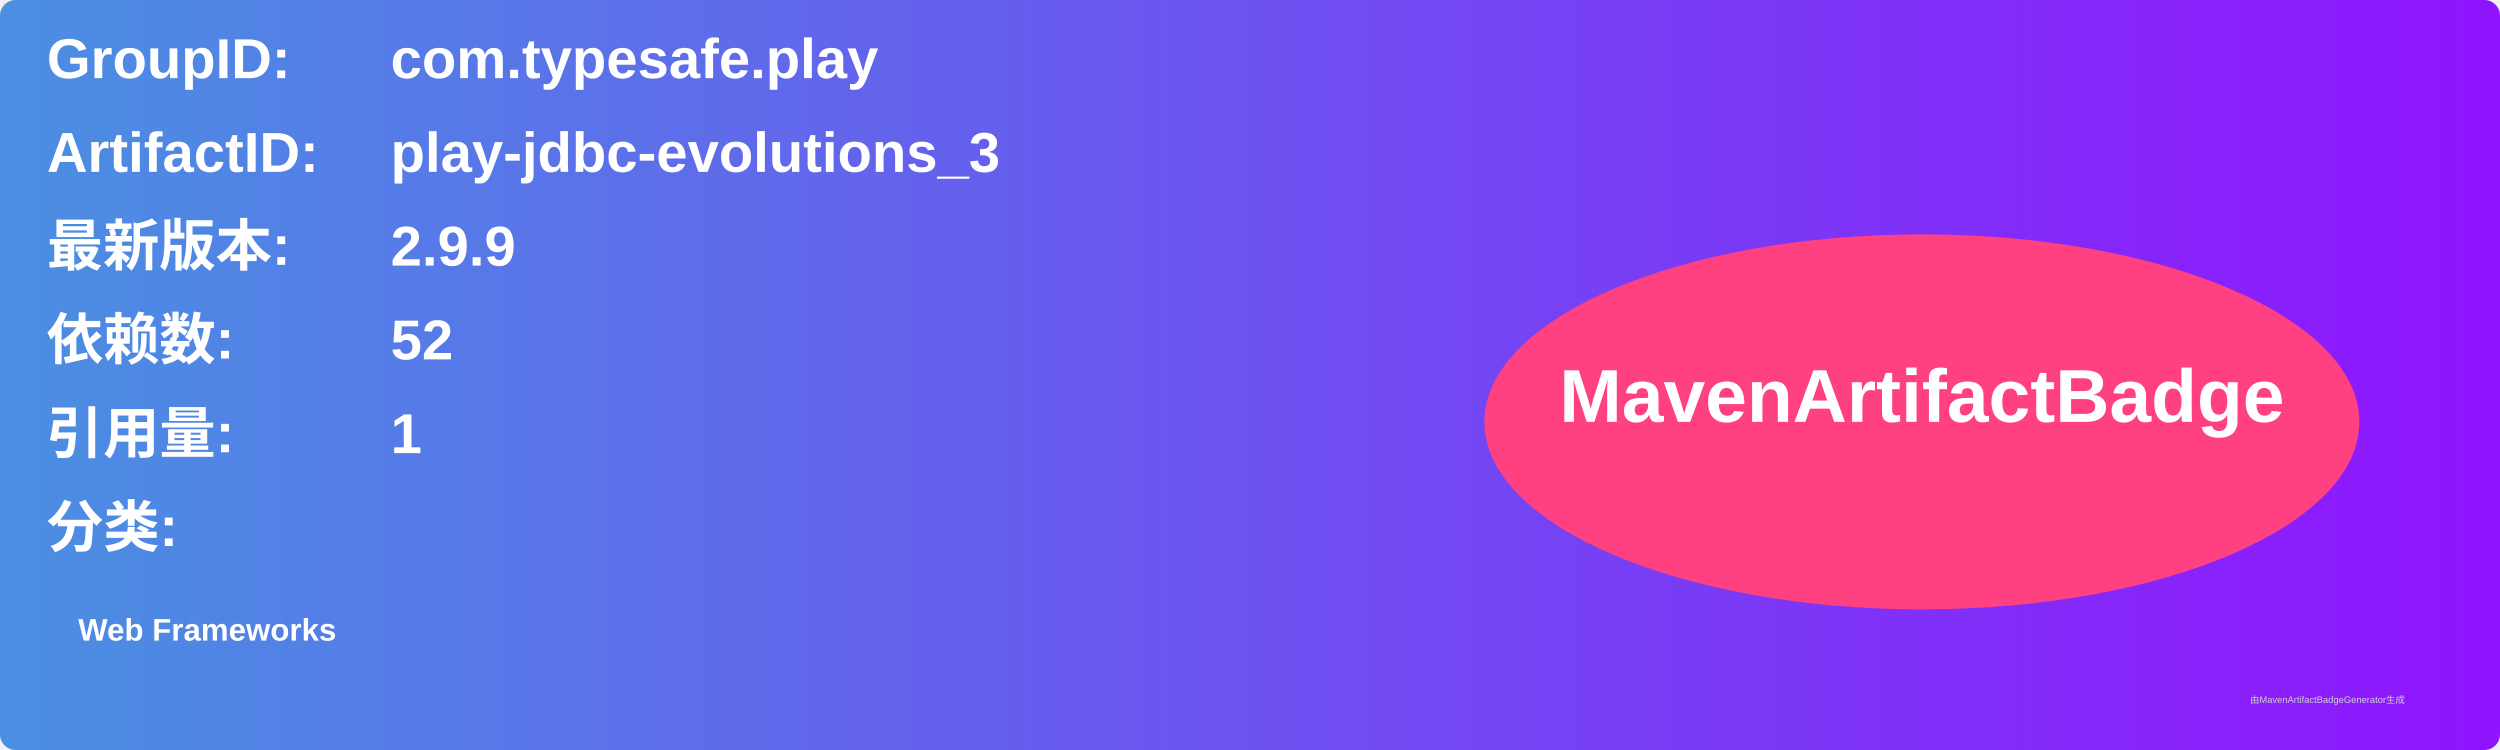
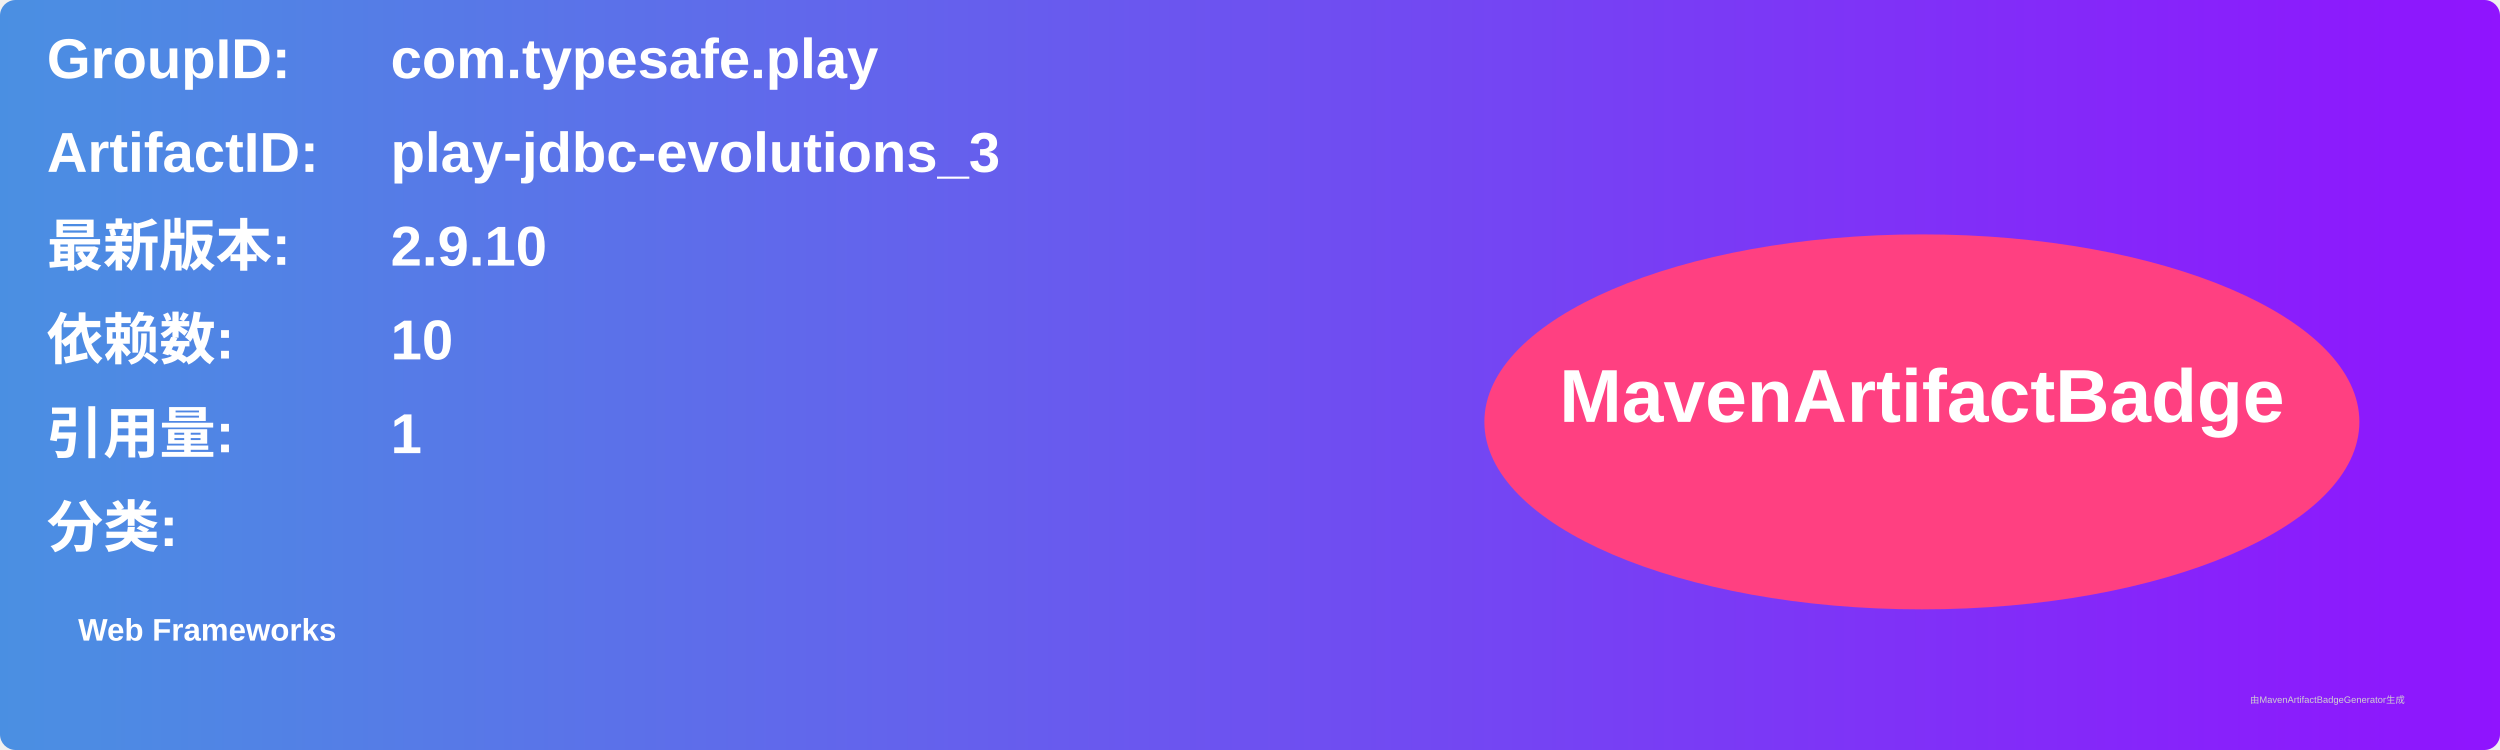
<svg xmlns="http://www.w3.org/2000/svg" width="800" height="240" viewBox="0 0 800 240">
  <linearGradient id="grad" x1="0%" y1="0%" x2="100%" y2="0%">
    <stop offset="0%" stop-color="#4a90e2" />
    <stop offset="100%" stop-color="#9013fe" />
  </linearGradient>
  <rect width="100%" height="100%" rx="5" ry="5" fill="url(#grad)" />
  <g transform="translate(15, 15)">
    <text x="0" y="10" font-family="Arial" font-size="18" fill="white" font-weight="bold" width="260">GroupID:</text>
    <text x="110" y="10" font-family="Arial" font-size="18" fill="white" font-weight="bold" width="460">com.typesafe.play</text>
    <text x="0" y="40" font-family="Arial" font-size="18" fill="white" font-weight="bold" width="260">ArtifactID:</text>
    <text x="110" y="40" font-family="Arial" font-size="18" fill="white" font-weight="bold" width="460">play-jdbc-evolutions_3</text>
    <text x="0" y="70" font-family="Arial" font-size="18" fill="white" font-weight="bold">最新版本:</text>
    <text x="110" y="70" font-family="Arial" font-size="18" fill="white" font-weight="bold">
-       <tspan font-weight="bold">2.9.9</tspan>
+       <tspan font-weight="bold">2.9.10</tspan>
    </text>
    <text x="0" y="100" font-family="Arial" font-size="18" fill="white" font-weight="bold">依赖数: </text>
    <text x="110" y="100" font-family="Arial" font-size="18" fill="white">
-       <tspan font-weight="bold">52</tspan>
+       <tspan font-weight="bold">10</tspan>
    </text>
    <text x="0" y="130" font-family="Arial" font-size="18" fill="white" font-weight="bold">引用量: </text>
    <text x="110" y="130" font-family="Arial" font-size="18" fill="white">
      <tspan font-weight="bold">1</tspan>
    </text>
    <text x="0" y="160" font-family="Arial" font-size="18" fill="white" font-weight="bold">分类:</text>
    <text x="10" y="190" font-family="Arial" font-size="10" fill="white">
      <tspan font-weight="bold">Web Frameworks</tspan>
    </text>
    <ellipse cx="600" cy="120" rx="140" ry="60" fill="#ff4081" />
    <text x="600" y="120" text-anchor="middle" font-family="Arial" font-size="24" fill="white" font-weight="bold">MavenArtifactBadge</text>
  </g>
  <text x="720" y="225" font-family="Arial" font-size="3" fill="#d0d0d0">由MavenArtifactBadgeGenerator生成</text>
</svg>
